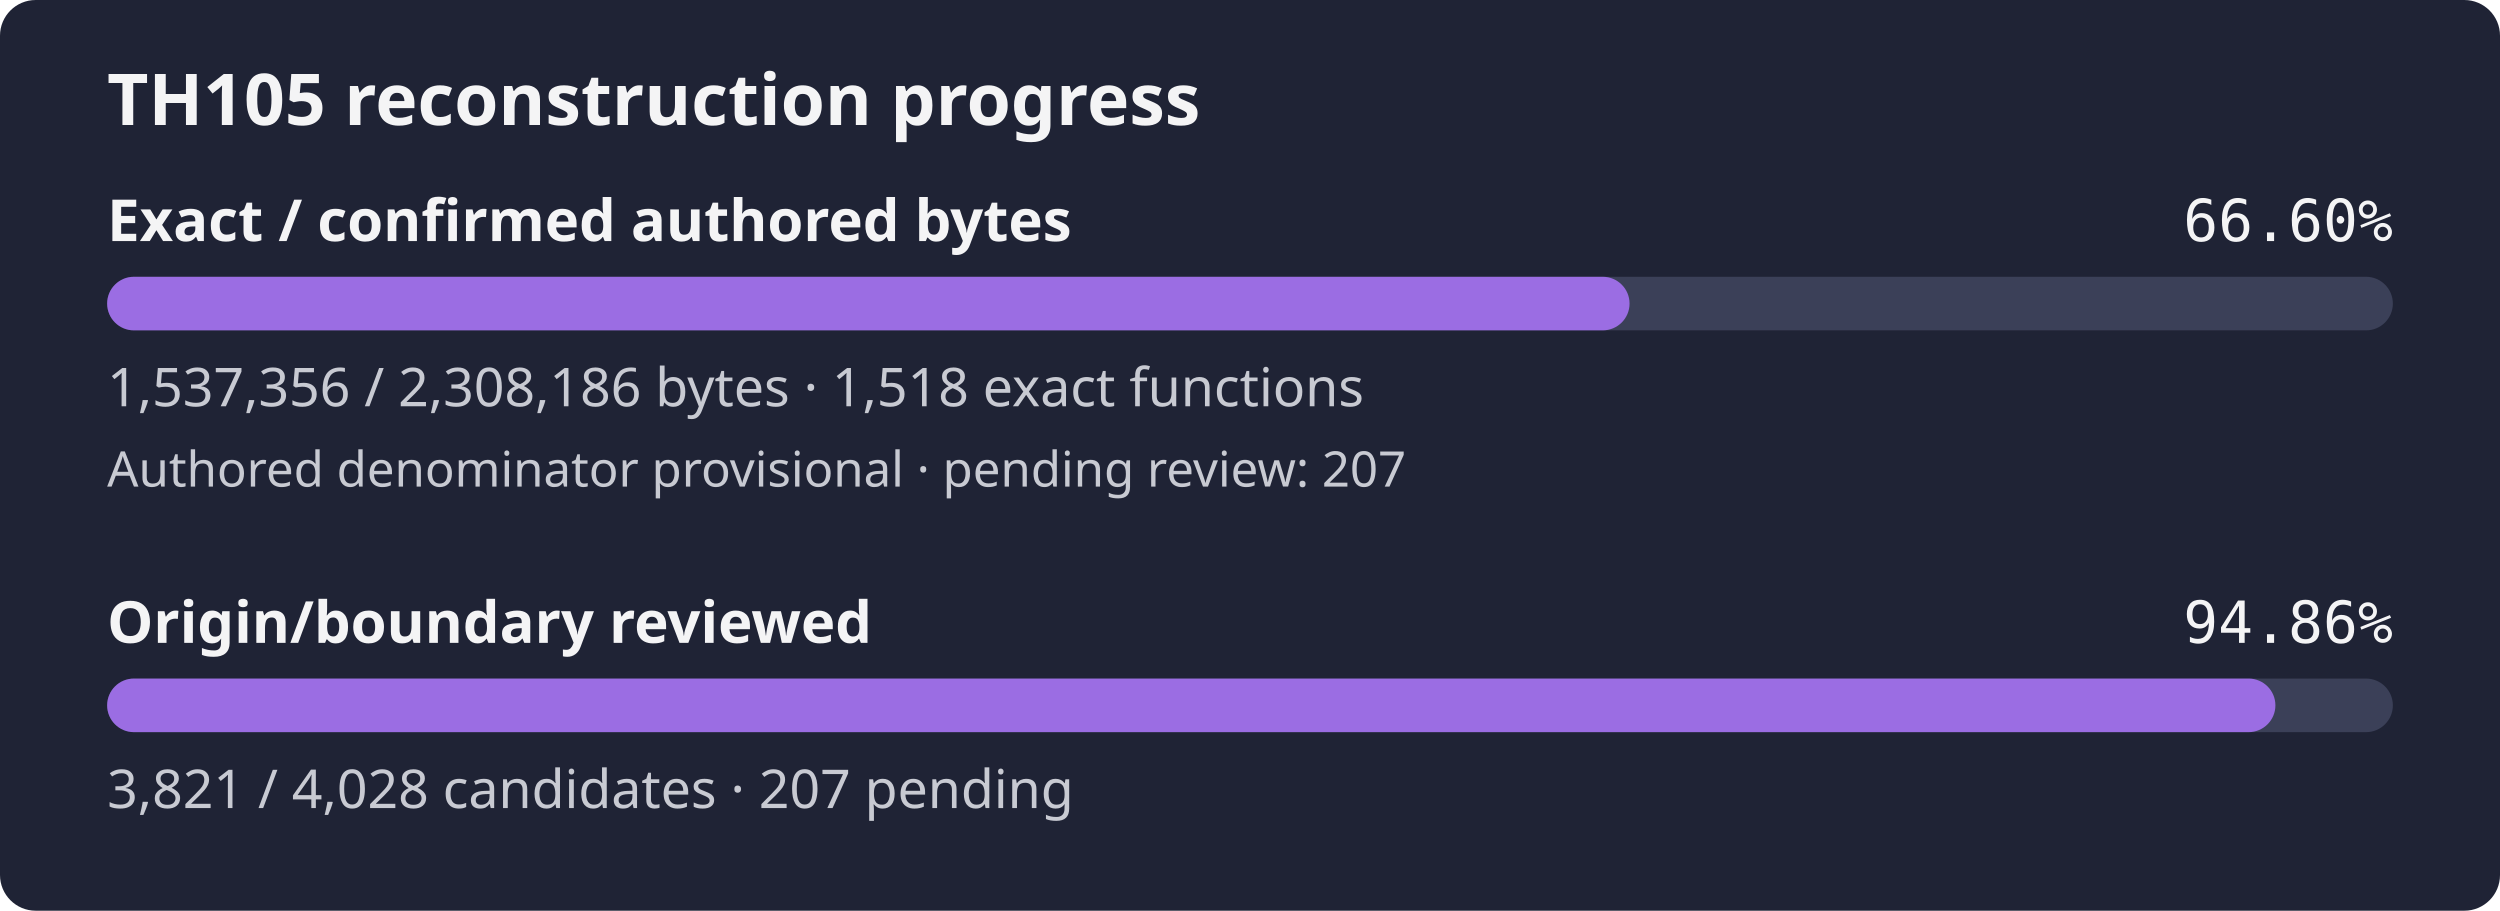
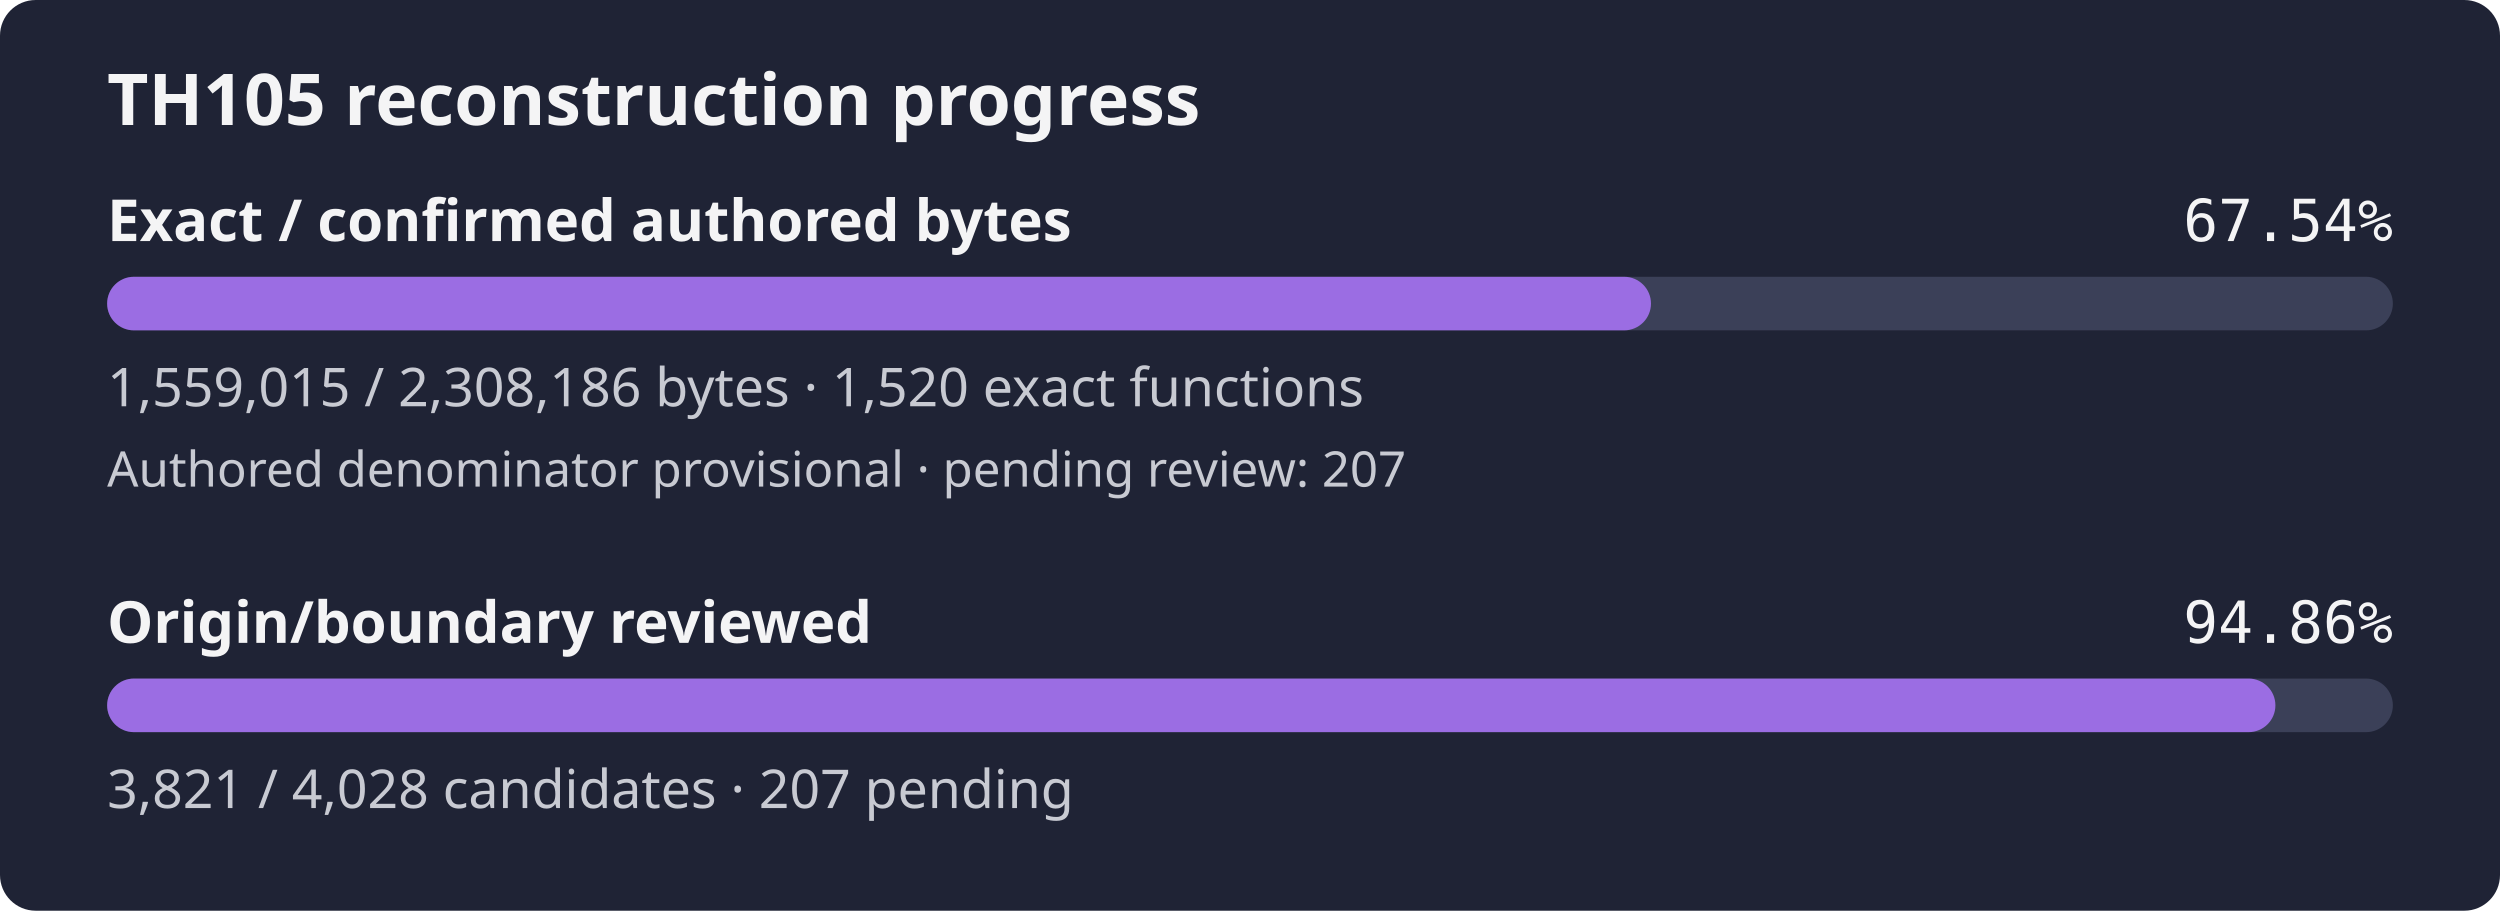
- <svg xmlns="http://www.w3.org/2000/svg" width="560" height="204" viewBox="0 0 560 204" role="img" aria-label="TH105 reconstruction progress: 66.60% of confirmed authored bytes exact; authored denominator provisional, origin review 94.86%">
+ <svg xmlns="http://www.w3.org/2000/svg" width="560" height="204" viewBox="0 0 560 204" role="img" aria-label="TH105 reconstruction progress: 67.54% of confirmed authored bytes exact; authored denominator provisional, origin review 94.86%">
  <rect width="560" height="204" rx="8" fill="#1f2335" />
  <text x="24" y="28" fill="#f4f4f5" font-family="sans-serif" font-size="16" font-weight="600">TH105 reconstruction progress</text>
  <text x="24" y="54" fill="#f4f4f5" font-family="sans-serif" font-size="13" font-weight="600">Exact / confirmed authored bytes</text>
-   <text x="536" y="54" fill="#f4f4f5" text-anchor="end" font-family="monospace" font-size="13">66.60%</text>
+   <text x="536" y="54" fill="#f4f4f5" text-anchor="end" font-family="monospace" font-size="13">67.54%</text>
  <rect id="exact-track" x="24" y="62" width="512" height="12" rx="6" fill="#3b4058" />
-   <rect id="exact-fill" x="24" y="62" width="341.02" height="12" rx="6" fill="#9b6de3" />
-   <text x="24" y="91" fill="#c8cad2" font-family="sans-serif" font-size="12">1,537,356 / 2,308,186 bytes · 1,518 exact functions</text>
+   <rect id="exact-fill" x="24" y="62" width="345.82" height="12" rx="6" fill="#9b6de3" />
+   <text x="24" y="91" fill="#c8cad2" font-family="sans-serif" font-size="12">1,559,015 / 2,308,186 bytes · 1,520 exact functions</text>
  <text x="24" y="109" fill="#c8cad2" font-family="sans-serif" font-size="11">Authored denominator provisional · pending review: 207</text>
  <text x="24" y="144" fill="#f4f4f5" font-family="sans-serif" font-size="13" font-weight="600">Origin/boundary reviewed</text>
  <text x="536" y="144" fill="#f4f4f5" text-anchor="end" font-family="monospace" font-size="13">94.86%</text>
  <rect id="review-track" x="24" y="152" width="512" height="12" rx="6" fill="#3b4058" />
  <rect id="review-fill" x="24" y="152" width="485.69" height="12" rx="6" fill="#9b6de3" />
  <text x="24" y="181" fill="#c8cad2" font-family="sans-serif" font-size="12">3,821 / 4,028 candidates · 207 pending</text>
</svg>
